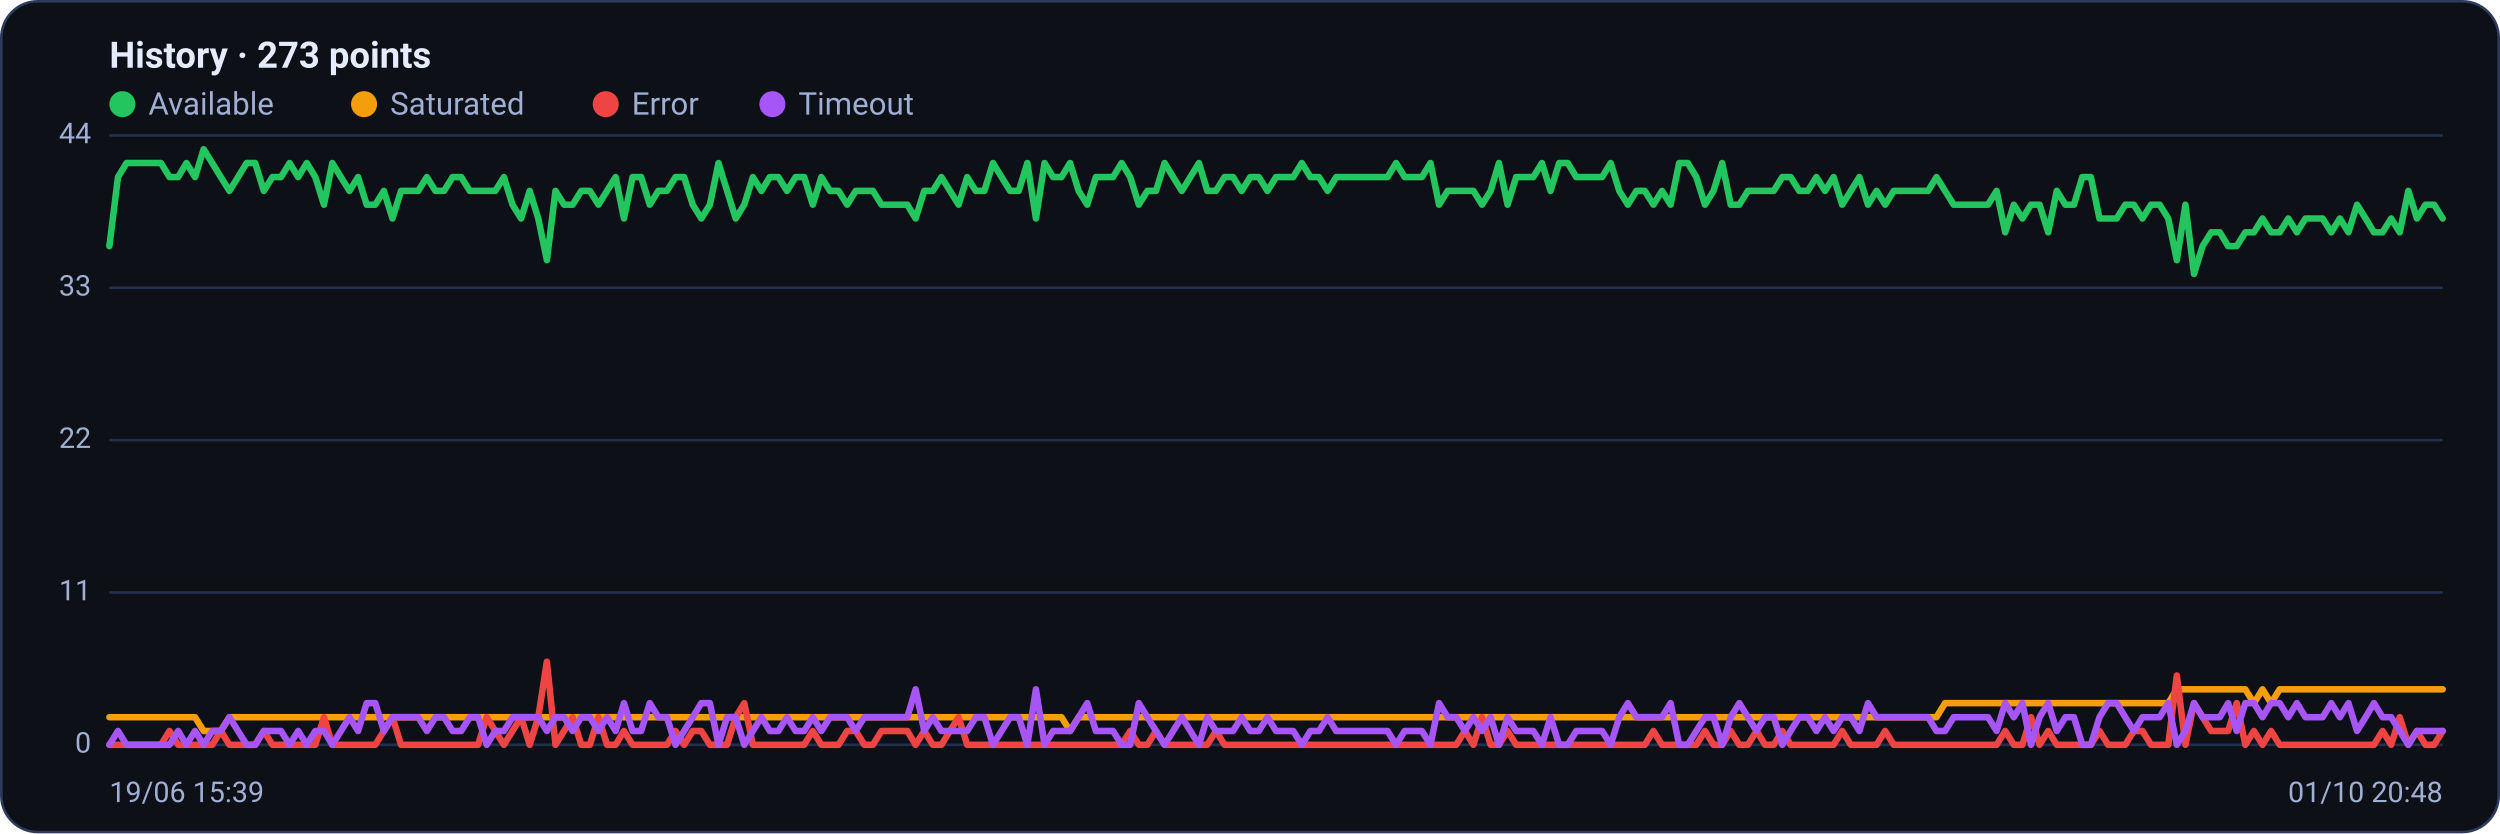
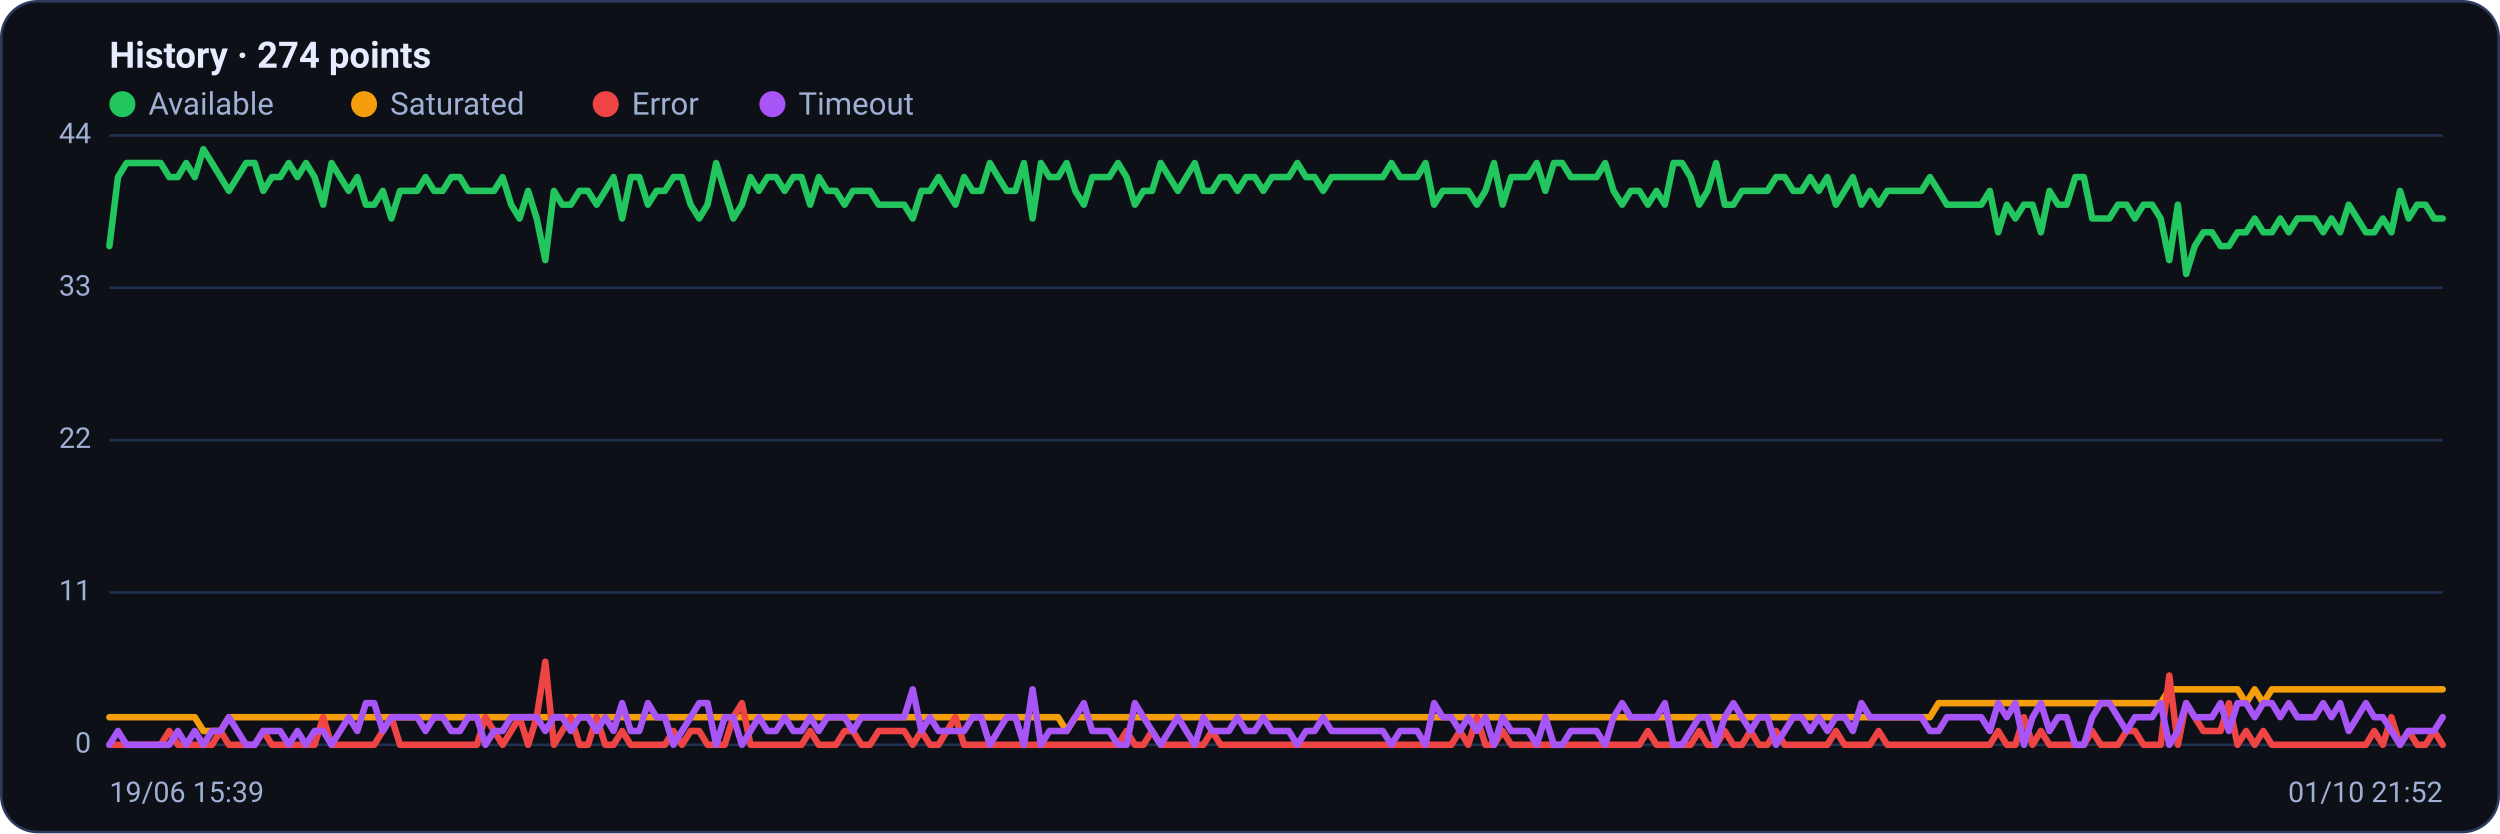
<svg xmlns="http://www.w3.org/2000/svg" viewBox="0 0 960 320" width="960" height="320" font-family="Segoe UI, system-ui, -apple-system, Roboto, Helvetica, Arial, sans-serif" role="img" aria-label="Availability history per region">
  <rect x="0.5" y="0.5" width="959" height="319" rx="14" fill="#0d1117" stroke="#2c3a5e" />
-   <text x="42" y="26" font-size="14" font-weight="600" fill="#e6ecff">History · 273 points</text>
+   <text x="42" y="26" font-size="14" font-weight="600" fill="#e6ecff">History · 274 points</text>
  <circle cx="47" cy="40" r="5" fill="#22c55e" />
  <text x="57" y="44" font-size="12" fill="#9fb0d4">Available</text>
  <circle cx="139.8" cy="40" r="5" fill="#f59e0b" />
  <text x="149.8" y="44" font-size="12" fill="#9fb0d4">Saturated</text>
  <circle cx="232.6" cy="40" r="5" fill="#ef4444" />
  <text x="242.6" y="44" font-size="12" fill="#9fb0d4">Error</text>
  <circle cx="296.6" cy="40" r="5" fill="#a855f7" />
  <text x="306.6" y="44" font-size="12" fill="#9fb0d4">Timeout</text>
  <line x1="42" y1="286.0" x2="938" y2="286.0" stroke="#21304f" stroke-width="1" />
  <text x="35" y="289.0" text-anchor="end" font-size="11" fill="#9fb0d4">0</text>
  <line x1="42" y1="227.5" x2="938" y2="227.5" stroke="#21304f" stroke-width="1" />
  <text x="35" y="230.5" text-anchor="end" font-size="11" fill="#9fb0d4">11</text>
  <line x1="42" y1="169.0" x2="938" y2="169.0" stroke="#21304f" stroke-width="1" />
  <text x="35" y="172.0" text-anchor="end" font-size="11" fill="#9fb0d4">22</text>
  <line x1="42" y1="110.5" x2="938" y2="110.5" stroke="#21304f" stroke-width="1" />
  <text x="35" y="113.5" text-anchor="end" font-size="11" fill="#9fb0d4">33</text>
  <line x1="42" y1="52.0" x2="938" y2="52.0" stroke="#21304f" stroke-width="1" />
  <text x="35" y="55.0" text-anchor="end" font-size="11" fill="#9fb0d4">44</text>
-   <polyline fill="none" stroke="#22c55e" stroke-width="2.5" stroke-linejoin="round" stroke-linecap="round" points="42.0,94.5 45.3,68.0 48.6,62.6 51.9,62.6 55.2,62.6 58.5,62.6 61.8,62.6 65.1,68.0 68.4,68.0 71.6,62.6 74.9,68.0 78.2,57.3 81.5,62.6 84.8,68.0 88.1,73.3 91.4,68.0 94.7,62.6 98.0,62.6 101.3,73.3 104.6,68.0 107.9,68.0 111.2,62.6 114.5,68.0 117.8,62.6 121.1,68.0 124.4,78.6 127.6,62.6 130.9,68.0 134.2,73.3 137.5,68.0 140.8,78.6 144.1,78.6 147.4,73.3 150.7,83.9 154.0,73.3 157.3,73.3 160.6,73.3 163.9,68.0 167.2,73.3 170.5,73.3 173.8,68.0 177.1,68.0 180.4,73.3 183.6,73.3 186.9,73.3 190.2,73.3 193.5,68.0 196.8,78.6 200.1,83.9 203.4,73.3 206.7,83.9 210.0,99.9 213.3,73.3 216.6,78.6 219.9,78.6 223.2,73.3 226.5,73.3 229.8,78.6 233.1,73.3 236.4,68.0 239.6,83.9 242.9,68.0 246.2,68.0 249.5,78.6 252.8,73.3 256.1,73.3 259.4,68.0 262.7,68.0 266.0,78.6 269.3,83.9 272.6,78.6 275.9,62.6 279.2,73.3 282.5,83.9 285.8,78.6 289.1,68.0 292.4,73.3 295.6,68.0 298.9,68.0 302.2,73.3 305.5,68.0 308.8,68.0 312.1,78.6 315.4,68.0 318.7,73.3 322.0,73.3 325.3,78.6 328.6,73.3 331.9,73.3 335.2,73.3 338.5,78.6 341.8,78.6 345.1,78.6 348.4,78.6 351.6,83.9 354.9,73.3 358.2,73.3 361.5,68.0 364.8,73.3 368.1,78.6 371.4,68.0 374.7,73.3 378.0,73.3 381.3,62.6 384.6,68.0 387.9,73.3 391.2,73.3 394.5,62.6 397.8,83.9 401.1,62.6 404.4,68.0 407.6,68.0 410.9,62.6 414.2,73.3 417.5,78.6 420.8,68.0 424.1,68.0 427.4,68.0 430.7,62.6 434.0,68.0 437.3,78.6 440.6,73.3 443.9,73.3 447.2,62.6 450.5,68.0 453.8,73.3 457.1,68.0 460.4,62.6 463.6,73.3 466.9,73.3 470.2,68.0 473.5,68.0 476.8,73.3 480.1,68.0 483.4,68.0 486.7,73.3 490.0,68.0 493.3,68.0 496.6,68.0 499.9,62.6 503.2,68.0 506.5,68.0 509.8,73.3 513.1,68.0 516.4,68.0 519.6,68.0 522.9,68.0 526.2,68.0 529.5,68.0 532.8,68.0 536.1,62.6 539.4,68.0 542.7,68.0 546.0,68.0 549.3,62.6 552.6,78.6 555.9,73.3 559.2,73.3 562.5,73.3 565.8,73.3 569.1,78.6 572.4,73.3 575.6,62.6 578.9,78.6 582.2,68.0 585.5,68.0 588.8,68.0 592.1,62.6 595.4,73.3 598.7,62.6 602.0,62.6 605.3,68.0 608.6,68.0 611.9,68.0 615.2,68.0 618.5,62.6 621.8,73.3 625.1,78.6 628.4,73.3 631.6,73.3 634.9,78.6 638.2,73.3 641.5,78.6 644.8,62.6 648.1,62.6 651.4,68.0 654.7,78.6 658.0,73.3 661.3,62.6 664.6,78.6 667.9,78.6 671.2,73.3 674.5,73.3 677.8,73.3 681.1,73.3 684.4,68.0 687.6,68.0 690.9,73.3 694.2,73.3 697.5,68.0 700.8,73.3 704.1,68.0 707.4,78.6 710.7,73.3 714.0,68.0 717.3,78.6 720.6,73.3 723.9,78.6 727.2,73.3 730.5,73.3 733.8,73.3 737.1,73.3 740.4,73.3 743.6,68.0 746.9,73.3 750.2,78.6 753.5,78.6 756.8,78.6 760.1,78.6 763.4,78.6 766.7,73.3 770.0,89.2 773.3,78.6 776.6,83.9 779.9,78.6 783.2,78.6 786.5,89.2 789.8,73.3 793.1,78.6 796.4,78.6 799.6,68.0 802.9,68.0 806.2,83.9 809.5,83.9 812.8,83.9 816.1,78.6 819.4,78.6 822.7,83.9 826.0,78.6 829.3,78.6 832.6,83.9 835.9,99.9 839.2,78.6 842.5,105.2 845.8,94.5 849.1,89.2 852.4,89.2 855.6,94.5 858.9,94.5 862.2,89.2 865.5,89.2 868.8,83.9 872.1,89.2 875.4,89.2 878.7,83.9 882.0,89.2 885.3,83.9 888.6,83.9 891.9,83.9 895.2,89.2 898.5,83.9 901.8,89.2 905.1,78.6 908.4,83.9 911.6,89.2 914.9,89.2 918.2,83.9 921.5,89.2 924.8,73.3 928.1,83.9 931.4,78.6 934.7,78.6 938.0,83.9" />
-   <polyline fill="none" stroke="#f59e0b" stroke-width="2.5" stroke-linejoin="round" stroke-linecap="round" points="42.0,275.4 45.3,275.4 48.6,275.4 51.9,275.4 55.2,275.4 58.5,275.4 61.8,275.4 65.1,275.4 68.4,275.4 71.6,275.4 74.9,275.4 78.2,280.7 81.5,280.7 84.8,280.7 88.1,275.4 91.4,275.4 94.7,275.4 98.0,275.4 101.3,275.4 104.6,275.4 107.9,275.4 111.2,275.4 114.5,275.4 117.8,275.4 121.1,275.4 124.4,275.4 127.6,275.4 130.9,275.4 134.2,275.4 137.5,275.4 140.8,275.4 144.1,275.4 147.4,275.4 150.7,275.4 154.0,275.4 157.3,275.4 160.6,275.4 163.9,275.4 167.2,275.4 170.5,275.4 173.8,275.4 177.1,275.4 180.4,275.4 183.6,275.4 186.9,275.4 190.2,275.4 193.5,275.4 196.8,275.4 200.1,275.4 203.4,275.4 206.7,275.4 210.0,275.4 213.3,275.4 216.6,275.4 219.9,275.4 223.2,275.4 226.5,275.4 229.8,275.4 233.1,275.4 236.4,275.4 239.6,275.4 242.9,275.4 246.2,275.4 249.5,275.4 252.8,275.4 256.1,275.4 259.4,275.4 262.7,275.4 266.0,275.4 269.3,275.4 272.6,275.4 275.9,275.4 279.2,275.4 282.5,275.4 285.8,275.4 289.1,275.4 292.4,275.4 295.6,275.4 298.9,275.4 302.2,275.4 305.5,275.4 308.8,275.4 312.1,275.4 315.4,275.4 318.7,275.4 322.0,275.4 325.3,275.4 328.6,275.4 331.9,275.4 335.2,275.4 338.5,275.4 341.8,275.4 345.1,275.4 348.4,275.4 351.6,275.4 354.9,275.4 358.2,275.4 361.5,275.4 364.8,275.4 368.1,275.4 371.4,275.4 374.7,275.4 378.0,275.4 381.3,275.4 384.6,275.4 387.9,275.4 391.2,275.4 394.5,275.4 397.8,275.4 401.1,275.4 404.4,275.4 407.6,275.4 410.9,280.7 414.2,275.4 417.5,275.4 420.8,275.4 424.1,275.4 427.4,275.4 430.7,275.4 434.0,275.4 437.3,275.4 440.6,275.4 443.9,275.4 447.2,275.4 450.5,275.4 453.8,275.4 457.1,275.4 460.4,275.4 463.6,275.4 466.9,275.4 470.2,275.4 473.5,275.4 476.8,275.4 480.1,275.4 483.4,275.4 486.7,275.4 490.0,275.4 493.3,275.4 496.6,275.4 499.9,275.4 503.2,275.4 506.5,275.4 509.8,275.4 513.1,275.4 516.4,275.4 519.6,275.4 522.9,275.4 526.2,275.4 529.5,275.4 532.8,275.4 536.1,275.4 539.4,275.4 542.7,275.4 546.0,275.4 549.3,275.4 552.6,275.4 555.9,275.4 559.2,275.4 562.5,275.4 565.8,275.4 569.1,275.4 572.4,275.4 575.6,275.4 578.9,275.4 582.2,275.4 585.5,275.4 588.8,275.4 592.1,275.4 595.4,275.4 598.7,275.4 602.0,275.4 605.3,275.4 608.6,275.4 611.9,275.4 615.2,275.4 618.5,275.4 621.8,275.4 625.1,275.4 628.4,275.4 631.6,275.4 634.9,275.4 638.2,275.4 641.5,275.4 644.8,275.4 648.1,275.4 651.4,275.4 654.7,275.4 658.0,275.4 661.3,275.4 664.6,275.4 667.9,275.4 671.2,275.4 674.5,275.4 677.8,275.4 681.1,275.4 684.4,275.4 687.6,275.4 690.9,275.4 694.2,275.4 697.5,275.4 700.8,275.4 704.1,275.4 707.4,275.4 710.7,275.4 714.0,275.4 717.3,275.4 720.6,275.4 723.9,275.4 727.2,275.4 730.5,275.4 733.8,275.4 737.1,275.4 740.4,275.4 743.6,275.4 746.9,270.0 750.2,270.0 753.5,270.0 756.8,270.0 760.1,270.0 763.4,270.0 766.7,270.0 770.0,270.0 773.3,270.0 776.6,270.0 779.9,270.0 783.2,270.0 786.5,270.0 789.8,270.0 793.1,270.0 796.4,270.0 799.6,270.0 802.9,270.0 806.2,270.0 809.5,270.0 812.8,270.0 816.1,270.0 819.4,270.0 822.7,270.0 826.0,270.0 829.3,270.0 832.6,270.0 835.9,264.7 839.2,264.7 842.5,264.7 845.8,264.7 849.1,264.7 852.4,264.7 855.6,264.7 858.9,264.7 862.2,264.7 865.5,270.0 868.8,264.7 872.1,270.0 875.4,264.7 878.7,264.7 882.0,264.7 885.3,264.7 888.6,264.7 891.9,264.7 895.2,264.7 898.5,264.7 901.8,264.7 905.1,264.7 908.4,264.7 911.6,264.7 914.9,264.7 918.2,264.7 921.5,264.7 924.8,264.7 928.1,264.7 931.4,264.7 934.7,264.7 938.0,264.7" />
-   <polyline fill="none" stroke="#ef4444" stroke-width="2.5" stroke-linejoin="round" stroke-linecap="round" points="42.0,286.0 45.3,286.0 48.6,286.0 51.9,286.0 55.2,286.0 58.5,286.0 61.8,286.0 65.1,280.7 68.4,286.0 71.6,286.0 74.9,286.0 78.2,286.0 81.5,286.0 84.8,280.7 88.1,286.0 91.4,286.0 94.7,286.0 98.0,286.0 101.3,280.7 104.6,286.0 107.9,286.0 111.2,286.0 114.5,286.0 117.8,286.0 121.1,286.0 124.4,275.4 127.6,286.0 130.9,286.0 134.2,286.0 137.5,286.0 140.8,286.0 144.1,286.0 147.4,280.7 150.7,275.4 154.0,286.0 157.3,286.0 160.6,286.0 163.9,286.0 167.2,286.0 170.5,286.0 173.8,286.0 177.1,286.0 180.4,286.0 183.6,286.0 186.9,275.4 190.2,280.7 193.5,286.0 196.8,280.7 200.1,275.4 203.4,286.0 206.7,275.4 210.0,254.1 213.3,286.0 216.6,280.7 219.9,275.4 223.2,286.0 226.5,286.0 229.8,275.4 233.1,286.0 236.4,286.0 239.6,280.7 242.9,286.0 246.2,286.0 249.5,286.0 252.8,286.0 256.1,286.0 259.4,280.7 262.7,286.0 266.0,280.7 269.3,280.7 272.6,286.0 275.9,286.0 279.2,286.0 282.5,275.4 285.8,270.0 289.1,286.0 292.4,286.0 295.6,286.0 298.9,286.0 302.2,286.0 305.5,286.0 308.8,286.0 312.1,280.7 315.4,286.0 318.7,286.0 322.0,286.0 325.3,280.7 328.6,280.7 331.9,286.0 335.2,286.0 338.5,280.7 341.8,280.7 345.1,280.7 348.4,280.7 351.6,286.0 354.9,280.7 358.2,286.0 361.5,286.0 364.8,280.7 368.1,275.4 371.4,286.0 374.7,286.0 378.0,286.0 381.3,286.0 384.6,286.0 387.9,286.0 391.2,286.0 394.5,286.0 397.8,286.0 401.1,286.0 404.4,286.0 407.6,286.0 410.9,286.0 414.2,286.0 417.5,286.0 420.8,286.0 424.1,286.0 427.4,286.0 430.7,286.0 434.0,280.7 437.3,286.0 440.6,286.0 443.9,280.7 447.2,286.0 450.5,286.0 453.8,286.0 457.1,286.0 460.4,286.0 463.6,286.0 466.9,280.7 470.2,286.0 473.5,286.0 476.8,286.0 480.1,286.0 483.4,286.0 486.7,286.0 490.0,286.0 493.3,286.0 496.6,286.0 499.9,286.0 503.2,286.0 506.5,286.0 509.8,286.0 513.1,286.0 516.4,286.0 519.6,286.0 522.9,286.0 526.2,286.0 529.5,286.0 532.8,286.0 536.1,286.0 539.4,286.0 542.7,286.0 546.0,286.0 549.3,286.0 552.6,286.0 555.9,286.0 559.2,286.0 562.5,280.7 565.8,286.0 569.1,275.4 572.4,286.0 575.6,286.0 578.9,280.7 582.2,286.0 585.5,286.0 588.8,286.0 592.1,286.0 595.4,286.0 598.7,286.0 602.0,286.0 605.3,286.0 608.6,286.0 611.9,286.0 615.2,286.0 618.5,286.0 621.8,286.0 625.1,286.0 628.4,286.0 631.6,286.0 634.9,280.7 638.2,286.0 641.5,286.0 644.8,286.0 648.1,286.0 651.4,286.0 654.7,280.7 658.0,286.0 661.3,286.0 664.6,280.7 667.9,286.0 671.2,286.0 674.5,280.7 677.8,286.0 681.1,286.0 684.4,280.7 687.6,286.0 690.9,286.0 694.2,286.0 697.5,286.0 700.8,286.0 704.1,286.0 707.4,280.7 710.7,286.0 714.0,286.0 717.3,286.0 720.6,286.0 723.9,280.7 727.2,286.0 730.5,286.0 733.8,286.0 737.1,286.0 740.4,286.0 743.6,286.0 746.9,286.0 750.2,286.0 753.5,286.0 756.8,286.0 760.1,286.0 763.4,286.0 766.7,286.0 770.0,280.7 773.3,286.0 776.6,286.0 779.9,275.4 783.2,286.0 786.5,280.7 789.8,286.0 793.1,286.0 796.4,286.0 799.6,286.0 802.9,286.0 806.2,280.7 809.5,286.0 812.8,286.0 816.1,286.0 819.4,280.7 822.7,280.7 826.0,286.0 829.3,286.0 832.6,286.0 835.9,259.4 839.2,286.0 842.5,270.0 845.8,275.4 849.1,280.7 852.4,280.7 855.6,280.7 858.9,270.0 862.2,286.0 865.5,280.7 868.8,286.0 872.1,280.7 875.4,286.0 878.7,286.0 882.0,286.0 885.3,286.0 888.6,286.0 891.9,286.0 895.2,286.0 898.5,286.0 901.8,286.0 905.1,286.0 908.4,286.0 911.6,286.0 914.9,280.7 918.2,286.0 921.5,275.4 924.8,286.0 928.1,280.7 931.4,286.0 934.7,286.0 938.0,280.7" />
-   <polyline fill="none" stroke="#a855f7" stroke-width="2.5" stroke-linejoin="round" stroke-linecap="round" points="42.0,286.0 45.3,280.7 48.6,286.0 51.9,286.0 55.2,286.0 58.5,286.0 61.8,286.0 65.1,286.0 68.4,280.7 71.6,286.0 74.9,280.7 78.2,286.0 81.5,280.7 84.8,280.7 88.1,275.4 91.4,280.7 94.7,286.0 98.0,286.0 101.3,280.7 104.6,280.7 107.9,280.7 111.2,286.0 114.5,280.7 117.8,286.0 121.1,280.7 124.4,280.7 127.6,286.0 130.9,280.7 134.2,275.4 137.5,280.7 140.8,270.0 144.1,270.0 147.4,280.7 150.7,275.4 154.0,275.4 157.3,275.4 160.6,275.4 163.9,280.7 167.2,275.4 170.5,275.4 173.8,280.7 177.1,280.7 180.4,275.4 183.6,275.4 186.9,286.0 190.2,280.7 193.5,280.7 196.8,275.4 200.1,275.4 203.4,275.4 206.7,275.4 210.0,280.7 213.3,275.4 216.6,275.4 219.9,280.7 223.2,275.4 226.5,275.4 229.8,280.7 233.1,275.4 236.4,280.7 239.6,270.0 242.9,280.7 246.2,280.7 249.5,270.0 252.8,275.4 256.1,275.4 259.4,286.0 262.7,280.7 266.0,275.4 269.3,270.0 272.6,270.0 275.9,286.0 279.2,275.4 282.5,275.4 285.8,286.0 289.1,280.7 292.4,275.4 295.6,280.7 298.9,280.7 302.2,275.4 305.5,280.7 308.8,280.7 312.1,275.4 315.4,280.7 318.7,275.4 322.0,275.4 325.3,275.4 328.6,280.7 331.9,275.4 335.2,275.4 338.5,275.4 341.8,275.4 345.1,275.4 348.4,275.4 351.6,264.7 354.9,280.7 358.2,275.4 361.5,280.7 364.8,280.7 368.1,280.7 371.4,280.7 374.7,275.4 378.0,275.4 381.3,286.0 384.6,280.7 387.9,275.4 391.2,275.4 394.5,286.0 397.8,264.7 401.1,286.0 404.4,280.7 407.6,280.7 410.9,280.7 414.2,275.4 417.5,270.0 420.8,280.7 424.1,280.7 427.4,280.7 430.7,286.0 434.0,286.0 437.3,270.0 440.6,275.4 443.9,280.7 447.2,286.0 450.5,280.7 453.8,275.4 457.1,280.7 460.4,286.0 463.6,275.4 466.9,280.7 470.2,280.7 473.5,280.7 476.8,275.4 480.1,280.7 483.4,280.7 486.7,275.4 490.0,280.7 493.3,280.7 496.6,280.7 499.9,286.0 503.2,280.7 506.5,280.7 509.8,275.4 513.1,280.7 516.4,280.7 519.6,280.7 522.9,280.7 526.2,280.7 529.5,280.7 532.8,280.7 536.1,286.0 539.4,280.7 542.7,280.7 546.0,280.7 549.3,286.0 552.6,270.0 555.9,275.4 559.2,275.4 562.5,280.7 565.8,275.4 569.1,280.7 572.4,275.4 575.6,286.0 578.9,275.4 582.2,280.7 585.5,280.7 588.8,280.7 592.1,286.0 595.4,275.4 598.7,286.0 602.0,286.0 605.3,280.7 608.6,280.7 611.9,280.7 615.2,280.7 618.5,286.0 621.8,275.4 625.1,270.0 628.4,275.4 631.6,275.4 634.9,275.4 638.2,275.4 641.5,270.0 644.8,286.0 648.1,286.0 651.4,280.7 654.7,275.4 658.0,275.4 661.3,286.0 664.6,275.4 667.9,270.0 671.2,275.4 674.5,280.7 677.8,275.4 681.1,275.4 684.4,286.0 687.6,280.7 690.9,275.4 694.2,275.4 697.5,280.7 700.8,275.4 704.1,280.7 707.4,275.4 710.7,275.4 714.0,280.7 717.3,270.0 720.6,275.4 723.9,275.4 727.2,275.4 730.5,275.4 733.8,275.4 737.1,275.4 740.4,275.4 743.6,280.7 746.9,280.7 750.2,275.4 753.5,275.4 756.8,275.4 760.1,275.4 763.4,275.4 766.7,280.7 770.0,270.0 773.3,275.4 776.6,270.0 779.9,286.0 783.2,275.4 786.5,270.0 789.8,280.7 793.1,275.4 796.4,275.4 799.6,286.0 802.9,286.0 806.2,275.4 809.5,270.0 812.8,270.0 816.1,275.4 819.4,280.7 822.7,275.4 826.0,275.4 829.3,275.4 832.6,270.0 835.9,286.0 839.2,280.7 842.5,270.0 845.8,275.4 849.1,275.4 852.4,275.4 855.6,270.0 858.9,280.7 862.2,270.0 865.5,270.0 868.8,275.4 872.1,270.0 875.4,270.0 878.7,275.4 882.0,270.0 885.3,275.4 888.6,275.4 891.9,275.4 895.2,270.0 898.5,275.4 901.8,270.0 905.1,280.7 908.4,275.4 911.6,270.0 914.9,275.4 918.2,275.4 921.5,280.7 924.8,286.0 928.1,280.7 931.4,280.7 934.7,280.7 938.0,280.7" />
+   <polyline fill="none" stroke="#22c55e" stroke-width="2.5" stroke-linejoin="round" stroke-linecap="round" points="42.0,94.5 45.3,68.0 48.6,62.6 51.8,62.6 55.1,62.6 58.4,62.6 61.7,62.6 65.0,68.0 68.3,68.0 71.5,62.6 74.8,68.0 78.1,57.3 81.4,62.6 84.7,68.0 87.9,73.3 91.2,68.0 94.5,62.6 97.8,62.6 101.1,73.3 104.4,68.0 107.6,68.0 110.9,62.6 114.2,68.0 117.5,62.6 120.8,68.0 124.1,78.6 127.3,62.6 130.6,68.0 133.9,73.3 137.2,68.0 140.5,78.6 143.7,78.6 147.0,73.3 150.3,83.9 153.6,73.3 156.9,73.3 160.2,73.3 163.4,68.0 166.7,73.3 170.0,73.3 173.3,68.0 176.6,68.0 179.8,73.3 183.1,73.3 186.4,73.3 189.7,73.3 193.0,68.0 196.3,78.6 199.5,83.9 202.8,73.3 206.1,83.9 209.4,99.9 212.7,73.3 215.9,78.6 219.2,78.6 222.5,73.3 225.8,73.3 229.1,78.6 232.4,73.3 235.6,68.0 238.9,83.9 242.2,68.0 245.5,68.0 248.8,78.6 252.1,73.3 255.3,73.3 258.6,68.0 261.9,68.0 265.2,78.6 268.5,83.9 271.7,78.6 275.0,62.6 278.3,73.3 281.6,83.9 284.9,78.6 288.2,68.0 291.4,73.3 294.7,68.0 298.0,68.0 301.3,73.3 304.6,68.0 307.8,68.0 311.1,78.6 314.4,68.0 317.7,73.3 321.0,73.3 324.3,78.6 327.5,73.3 330.8,73.3 334.1,73.3 337.4,78.6 340.7,78.6 343.9,78.6 347.2,78.6 350.5,83.9 353.8,73.3 357.1,73.3 360.4,68.0 363.6,73.3 366.9,78.6 370.2,68.0 373.5,73.3 376.8,73.3 380.1,62.6 383.3,68.0 386.6,73.3 389.9,73.3 393.2,62.6 396.5,83.9 399.7,62.6 403.0,68.0 406.3,68.0 409.6,62.6 412.9,73.3 416.2,78.6 419.4,68.0 422.7,68.0 426.0,68.0 429.3,62.6 432.6,68.0 435.8,78.6 439.1,73.3 442.4,73.3 445.7,62.6 449.0,68.0 452.3,73.3 455.5,68.0 458.8,62.6 462.1,73.3 465.4,73.3 468.7,68.0 471.9,68.0 475.2,73.3 478.5,68.0 481.8,68.0 485.1,73.3 488.4,68.0 491.6,68.0 494.9,68.0 498.2,62.6 501.5,68.0 504.8,68.0 508.1,73.3 511.3,68.0 514.6,68.0 517.9,68.0 521.2,68.0 524.5,68.0 527.7,68.0 531.0,68.0 534.3,62.6 537.6,68.0 540.9,68.0 544.2,68.0 547.4,62.6 550.7,78.6 554.0,73.3 557.3,73.3 560.6,73.3 563.8,73.3 567.1,78.6 570.4,73.3 573.7,62.6 577.0,78.6 580.3,68.0 583.5,68.0 586.8,68.0 590.1,62.6 593.4,73.3 596.7,62.6 599.9,62.6 603.2,68.0 606.5,68.0 609.8,68.0 613.1,68.0 616.4,62.6 619.6,73.3 622.9,78.6 626.2,73.3 629.5,73.3 632.8,78.6 636.1,73.3 639.3,78.6 642.6,62.6 645.9,62.6 649.2,68.0 652.5,78.6 655.7,73.3 659.0,62.6 662.3,78.6 665.6,78.6 668.9,73.3 672.2,73.3 675.4,73.3 678.7,73.3 682.0,68.0 685.3,68.0 688.6,73.3 691.8,73.3 695.1,68.0 698.4,73.3 701.7,68.0 705.0,78.6 708.3,73.3 711.5,68.0 714.8,78.6 718.1,73.3 721.4,78.6 724.7,73.3 727.9,73.3 731.2,73.3 734.5,73.3 737.8,73.3 741.1,68.0 744.4,73.3 747.6,78.6 750.9,78.6 754.2,78.6 757.5,78.6 760.8,78.6 764.1,73.3 767.3,89.2 770.6,78.6 773.9,83.9 777.2,78.6 780.5,78.6 783.7,89.2 787.0,73.3 790.3,78.6 793.6,78.6 796.9,68.0 800.2,68.0 803.4,83.9 806.7,83.9 810.0,83.9 813.3,78.6 816.6,78.6 819.8,83.9 823.1,78.6 826.4,78.6 829.7,83.9 833.0,99.9 836.3,78.6 839.5,105.2 842.8,94.5 846.1,89.2 849.4,89.2 852.7,94.5 855.9,94.5 859.2,89.2 862.5,89.2 865.8,83.9 869.1,89.2 872.4,89.2 875.6,83.9 878.9,89.2 882.2,83.9 885.5,83.9 888.8,83.9 892.1,89.2 895.3,83.9 898.6,89.2 901.9,78.6 905.2,83.9 908.5,89.2 911.7,89.2 915.0,83.9 918.3,89.2 921.6,73.3 924.9,83.9 928.2,78.6 931.4,78.6 934.7,83.9 938.0,83.9" />
+   <polyline fill="none" stroke="#f59e0b" stroke-width="2.5" stroke-linejoin="round" stroke-linecap="round" points="42.0,275.4 45.3,275.4 48.6,275.4 51.8,275.4 55.1,275.4 58.4,275.4 61.7,275.4 65.0,275.4 68.3,275.4 71.5,275.4 74.8,275.4 78.1,280.7 81.4,280.7 84.7,280.7 87.9,275.4 91.2,275.4 94.5,275.4 97.8,275.4 101.1,275.4 104.4,275.4 107.6,275.4 110.9,275.4 114.2,275.4 117.5,275.4 120.8,275.4 124.1,275.4 127.3,275.4 130.6,275.4 133.9,275.4 137.2,275.4 140.5,275.4 143.7,275.4 147.0,275.4 150.3,275.4 153.6,275.4 156.9,275.4 160.2,275.4 163.4,275.4 166.7,275.4 170.0,275.4 173.3,275.4 176.6,275.4 179.8,275.4 183.1,275.4 186.4,275.4 189.7,275.4 193.0,275.4 196.3,275.4 199.5,275.4 202.8,275.4 206.1,275.4 209.4,275.4 212.7,275.4 215.9,275.4 219.2,275.4 222.5,275.4 225.8,275.4 229.1,275.4 232.4,275.4 235.6,275.4 238.9,275.4 242.2,275.4 245.5,275.4 248.8,275.4 252.1,275.4 255.3,275.4 258.6,275.4 261.9,275.4 265.2,275.4 268.5,275.4 271.7,275.4 275.0,275.4 278.3,275.4 281.6,275.4 284.9,275.4 288.2,275.4 291.4,275.4 294.7,275.4 298.0,275.4 301.3,275.4 304.6,275.4 307.8,275.4 311.1,275.4 314.4,275.4 317.7,275.4 321.0,275.4 324.3,275.4 327.5,275.4 330.8,275.4 334.1,275.4 337.4,275.4 340.7,275.4 343.9,275.4 347.2,275.4 350.5,275.4 353.8,275.4 357.1,275.4 360.4,275.4 363.6,275.4 366.9,275.4 370.2,275.4 373.5,275.4 376.8,275.4 380.1,275.4 383.3,275.4 386.6,275.4 389.9,275.4 393.2,275.4 396.5,275.4 399.7,275.4 403.0,275.4 406.3,275.4 409.6,280.7 412.9,275.4 416.2,275.4 419.4,275.4 422.7,275.4 426.0,275.4 429.3,275.4 432.6,275.4 435.8,275.4 439.1,275.4 442.4,275.4 445.7,275.4 449.0,275.4 452.3,275.4 455.5,275.4 458.8,275.4 462.1,275.4 465.4,275.4 468.7,275.4 471.9,275.4 475.2,275.4 478.5,275.4 481.8,275.4 485.1,275.4 488.4,275.4 491.6,275.4 494.9,275.4 498.2,275.4 501.5,275.4 504.8,275.4 508.1,275.4 511.3,275.4 514.6,275.4 517.9,275.4 521.2,275.4 524.5,275.4 527.7,275.4 531.0,275.4 534.3,275.4 537.6,275.4 540.9,275.4 544.2,275.4 547.4,275.4 550.7,275.4 554.0,275.4 557.3,275.4 560.6,275.4 563.8,275.4 567.1,275.4 570.4,275.4 573.7,275.4 577.0,275.4 580.3,275.4 583.5,275.4 586.8,275.4 590.1,275.4 593.4,275.4 596.7,275.4 599.9,275.4 603.2,275.4 606.5,275.4 609.8,275.4 613.1,275.4 616.4,275.4 619.6,275.4 622.9,275.4 626.2,275.4 629.5,275.4 632.8,275.4 636.1,275.4 639.3,275.4 642.6,275.4 645.9,275.4 649.2,275.4 652.5,275.4 655.7,275.4 659.0,275.4 662.3,275.4 665.6,275.4 668.9,275.4 672.2,275.4 675.4,275.4 678.7,275.4 682.0,275.4 685.3,275.4 688.6,275.4 691.8,275.4 695.1,275.4 698.4,275.4 701.7,275.4 705.0,275.4 708.3,275.4 711.5,275.4 714.8,275.4 718.1,275.4 721.4,275.4 724.7,275.4 727.9,275.4 731.2,275.4 734.5,275.4 737.8,275.4 741.1,275.4 744.4,270.0 747.6,270.0 750.9,270.0 754.2,270.0 757.5,270.0 760.8,270.0 764.1,270.0 767.3,270.0 770.6,270.0 773.9,270.0 777.2,270.0 780.5,270.0 783.7,270.0 787.0,270.0 790.3,270.0 793.6,270.0 796.9,270.0 800.2,270.0 803.4,270.0 806.7,270.0 810.0,270.0 813.3,270.0 816.6,270.0 819.8,270.0 823.1,270.0 826.4,270.0 829.7,270.0 833.0,264.7 836.3,264.7 839.5,264.7 842.8,264.7 846.1,264.7 849.4,264.7 852.7,264.7 855.9,264.7 859.2,264.7 862.5,270.0 865.8,264.7 869.1,270.0 872.4,264.7 875.6,264.7 878.9,264.7 882.2,264.7 885.5,264.7 888.8,264.7 892.1,264.7 895.3,264.7 898.6,264.7 901.9,264.7 905.2,264.7 908.5,264.7 911.7,264.7 915.0,264.7 918.3,264.7 921.6,264.7 924.9,264.7 928.2,264.7 931.4,264.7 934.7,264.7 938.0,264.7" />
+   <polyline fill="none" stroke="#ef4444" stroke-width="2.5" stroke-linejoin="round" stroke-linecap="round" points="42.0,286.0 45.3,286.0 48.6,286.0 51.8,286.0 55.1,286.0 58.4,286.0 61.7,286.0 65.0,280.7 68.3,286.0 71.5,286.0 74.8,286.0 78.1,286.0 81.4,286.0 84.7,280.7 87.9,286.0 91.2,286.0 94.5,286.0 97.8,286.0 101.1,280.7 104.4,286.0 107.6,286.0 110.9,286.0 114.2,286.0 117.5,286.0 120.8,286.0 124.1,275.4 127.3,286.0 130.6,286.0 133.9,286.0 137.2,286.0 140.5,286.0 143.7,286.0 147.0,280.7 150.3,275.4 153.6,286.0 156.9,286.0 160.2,286.0 163.4,286.0 166.7,286.0 170.0,286.0 173.3,286.0 176.6,286.0 179.8,286.0 183.1,286.0 186.4,275.4 189.7,280.7 193.0,286.0 196.3,280.7 199.5,275.4 202.8,286.0 206.1,275.4 209.4,254.1 212.7,286.0 215.9,280.7 219.2,275.4 222.5,286.0 225.8,286.0 229.1,275.4 232.4,286.0 235.6,286.0 238.9,280.7 242.2,286.0 245.5,286.0 248.8,286.0 252.1,286.0 255.3,286.0 258.6,280.7 261.9,286.0 265.2,280.7 268.5,280.7 271.7,286.0 275.0,286.0 278.3,286.0 281.6,275.4 284.9,270.0 288.2,286.0 291.4,286.0 294.7,286.0 298.0,286.0 301.3,286.0 304.6,286.0 307.8,286.0 311.1,280.7 314.4,286.0 317.7,286.0 321.0,286.0 324.3,280.7 327.5,280.7 330.8,286.0 334.1,286.0 337.4,280.7 340.7,280.7 343.9,280.7 347.2,280.7 350.5,286.0 353.8,280.7 357.1,286.0 360.4,286.0 363.6,280.7 366.9,275.4 370.2,286.0 373.5,286.0 376.8,286.0 380.1,286.0 383.3,286.0 386.6,286.0 389.9,286.0 393.2,286.0 396.5,286.0 399.7,286.0 403.0,286.0 406.3,286.0 409.6,286.0 412.9,286.0 416.2,286.0 419.4,286.0 422.7,286.0 426.0,286.0 429.3,286.0 432.6,280.7 435.8,286.0 439.1,286.0 442.4,280.7 445.7,286.0 449.0,286.0 452.3,286.0 455.5,286.0 458.8,286.0 462.1,286.0 465.4,280.7 468.7,286.0 471.9,286.0 475.2,286.0 478.5,286.0 481.8,286.0 485.1,286.0 488.4,286.0 491.6,286.0 494.9,286.0 498.2,286.0 501.5,286.0 504.8,286.0 508.1,286.0 511.3,286.0 514.6,286.0 517.9,286.0 521.2,286.0 524.5,286.0 527.7,286.0 531.0,286.0 534.3,286.0 537.6,286.0 540.9,286.0 544.2,286.0 547.4,286.0 550.7,286.0 554.0,286.0 557.3,286.0 560.6,280.7 563.8,286.0 567.1,275.4 570.4,286.0 573.7,286.0 577.0,280.7 580.3,286.0 583.5,286.0 586.8,286.0 590.1,286.0 593.4,286.0 596.7,286.0 599.9,286.0 603.2,286.0 606.5,286.0 609.8,286.0 613.1,286.0 616.4,286.0 619.6,286.0 622.9,286.0 626.2,286.0 629.5,286.0 632.8,280.7 636.1,286.0 639.3,286.0 642.6,286.0 645.9,286.0 649.2,286.0 652.5,280.7 655.7,286.0 659.0,286.0 662.3,280.7 665.6,286.0 668.9,286.0 672.2,280.7 675.4,286.0 678.7,286.0 682.0,280.7 685.3,286.0 688.6,286.0 691.8,286.0 695.1,286.0 698.4,286.0 701.7,286.0 705.0,280.7 708.3,286.0 711.5,286.0 714.8,286.0 718.1,286.0 721.4,280.7 724.7,286.0 727.9,286.0 731.2,286.0 734.5,286.0 737.8,286.0 741.1,286.0 744.4,286.0 747.6,286.0 750.9,286.0 754.2,286.0 757.5,286.0 760.8,286.0 764.1,286.0 767.3,280.7 770.6,286.0 773.9,286.0 777.2,275.4 780.5,286.0 783.7,280.7 787.0,286.0 790.3,286.0 793.6,286.0 796.9,286.0 800.2,286.0 803.4,280.7 806.7,286.0 810.0,286.0 813.3,286.0 816.6,280.7 819.8,280.7 823.1,286.0 826.4,286.0 829.7,286.0 833.0,259.4 836.3,286.0 839.5,270.0 842.8,275.4 846.1,280.7 849.4,280.7 852.7,280.7 855.9,270.0 859.2,286.0 862.5,280.7 865.8,286.0 869.1,280.7 872.4,286.0 875.6,286.0 878.9,286.0 882.2,286.0 885.5,286.0 888.8,286.0 892.1,286.0 895.3,286.0 898.6,286.0 901.9,286.0 905.2,286.0 908.5,286.0 911.7,280.7 915.0,286.0 918.3,275.4 921.6,286.0 924.9,280.7 928.2,286.0 931.4,286.0 934.7,280.7 938.0,286.0" />
+   <polyline fill="none" stroke="#a855f7" stroke-width="2.5" stroke-linejoin="round" stroke-linecap="round" points="42.0,286.0 45.3,280.7 48.6,286.0 51.8,286.0 55.1,286.0 58.4,286.0 61.7,286.0 65.0,286.0 68.3,280.7 71.5,286.0 74.8,280.7 78.1,286.0 81.4,280.7 84.7,280.7 87.9,275.4 91.2,280.7 94.5,286.0 97.8,286.0 101.1,280.7 104.4,280.7 107.6,280.7 110.9,286.0 114.2,280.7 117.5,286.0 120.8,280.7 124.1,280.7 127.3,286.0 130.6,280.7 133.9,275.4 137.2,280.7 140.5,270.0 143.7,270.0 147.0,280.7 150.3,275.4 153.6,275.4 156.9,275.4 160.2,275.4 163.4,280.7 166.7,275.4 170.0,275.4 173.3,280.7 176.6,280.7 179.8,275.4 183.1,275.4 186.4,286.0 189.7,280.7 193.0,280.7 196.3,275.4 199.5,275.4 202.8,275.4 206.1,275.4 209.4,280.7 212.7,275.4 215.9,275.4 219.2,280.7 222.5,275.4 225.8,275.4 229.1,280.7 232.4,275.4 235.6,280.7 238.9,270.0 242.2,280.7 245.5,280.7 248.8,270.0 252.1,275.4 255.3,275.4 258.6,286.0 261.9,280.7 265.2,275.4 268.5,270.0 271.7,270.0 275.0,286.0 278.3,275.4 281.6,275.4 284.9,286.0 288.2,280.7 291.4,275.4 294.7,280.7 298.0,280.7 301.3,275.4 304.6,280.7 307.8,280.7 311.1,275.4 314.4,280.7 317.7,275.4 321.0,275.4 324.3,275.4 327.5,280.7 330.8,275.4 334.1,275.4 337.4,275.4 340.7,275.4 343.9,275.4 347.2,275.4 350.5,264.7 353.8,280.7 357.1,275.4 360.4,280.7 363.6,280.7 366.9,280.7 370.2,280.7 373.5,275.4 376.8,275.4 380.1,286.0 383.3,280.7 386.6,275.4 389.9,275.4 393.2,286.0 396.5,264.7 399.7,286.0 403.0,280.7 406.3,280.7 409.6,280.7 412.9,275.4 416.2,270.0 419.4,280.7 422.7,280.7 426.0,280.7 429.3,286.0 432.6,286.0 435.8,270.0 439.1,275.4 442.4,280.7 445.7,286.0 449.0,280.7 452.3,275.4 455.5,280.7 458.8,286.0 462.1,275.4 465.4,280.7 468.7,280.7 471.9,280.7 475.2,275.4 478.5,280.7 481.8,280.7 485.1,275.4 488.4,280.7 491.6,280.7 494.9,280.7 498.2,286.0 501.5,280.7 504.8,280.7 508.1,275.4 511.3,280.7 514.6,280.7 517.9,280.7 521.2,280.7 524.5,280.7 527.7,280.7 531.0,280.7 534.3,286.0 537.6,280.7 540.9,280.7 544.2,280.7 547.4,286.0 550.7,270.0 554.0,275.4 557.3,275.4 560.6,280.7 563.8,275.4 567.1,280.7 570.4,275.4 573.7,286.0 577.0,275.4 580.3,280.7 583.5,280.7 586.8,280.7 590.1,286.0 593.4,275.4 596.7,286.0 599.9,286.0 603.2,280.7 606.5,280.7 609.8,280.7 613.1,280.7 616.4,286.0 619.6,275.4 622.9,270.0 626.2,275.4 629.5,275.4 632.8,275.4 636.1,275.4 639.3,270.0 642.6,286.0 645.9,286.0 649.2,280.7 652.5,275.4 655.7,275.4 659.0,286.0 662.3,275.4 665.6,270.0 668.9,275.4 672.2,280.7 675.4,275.4 678.7,275.4 682.0,286.0 685.3,280.7 688.6,275.4 691.8,275.4 695.1,280.7 698.4,275.4 701.7,280.7 705.0,275.4 708.3,275.4 711.5,280.7 714.8,270.0 718.1,275.4 721.4,275.4 724.7,275.4 727.9,275.4 731.2,275.4 734.5,275.4 737.8,275.4 741.1,280.7 744.4,280.7 747.6,275.4 750.9,275.4 754.2,275.4 757.5,275.4 760.8,275.4 764.1,280.7 767.3,270.0 770.6,275.4 773.9,270.0 777.2,286.0 780.5,275.4 783.7,270.0 787.0,280.7 790.3,275.4 793.6,275.4 796.9,286.0 800.2,286.0 803.4,275.4 806.7,270.0 810.0,270.0 813.3,275.4 816.6,280.7 819.8,275.4 823.1,275.4 826.4,275.4 829.7,270.0 833.0,286.0 836.3,280.7 839.5,270.0 842.8,275.4 846.1,275.4 849.4,275.4 852.7,270.0 855.9,280.7 859.2,270.0 862.5,270.0 865.8,275.4 869.1,270.0 872.4,270.0 875.6,275.4 878.9,270.0 882.2,275.4 885.5,275.4 888.8,275.4 892.1,270.0 895.3,275.4 898.6,270.0 901.9,280.7 905.2,275.4 908.5,270.0 911.7,275.4 915.0,275.4 918.3,280.7 921.6,286.0 924.9,280.7 928.2,280.7 931.4,280.7 934.7,280.7 938.0,275.4" />
  <text x="42" y="308" font-size="11" fill="#9fb0d4">19/06 15:39</text>
-   <text x="938" y="308" text-anchor="end" font-size="11" fill="#9fb0d4">01/10 20:48</text>
+   <text x="938" y="308" text-anchor="end" font-size="11" fill="#9fb0d4">01/10 21:52</text>
</svg>
